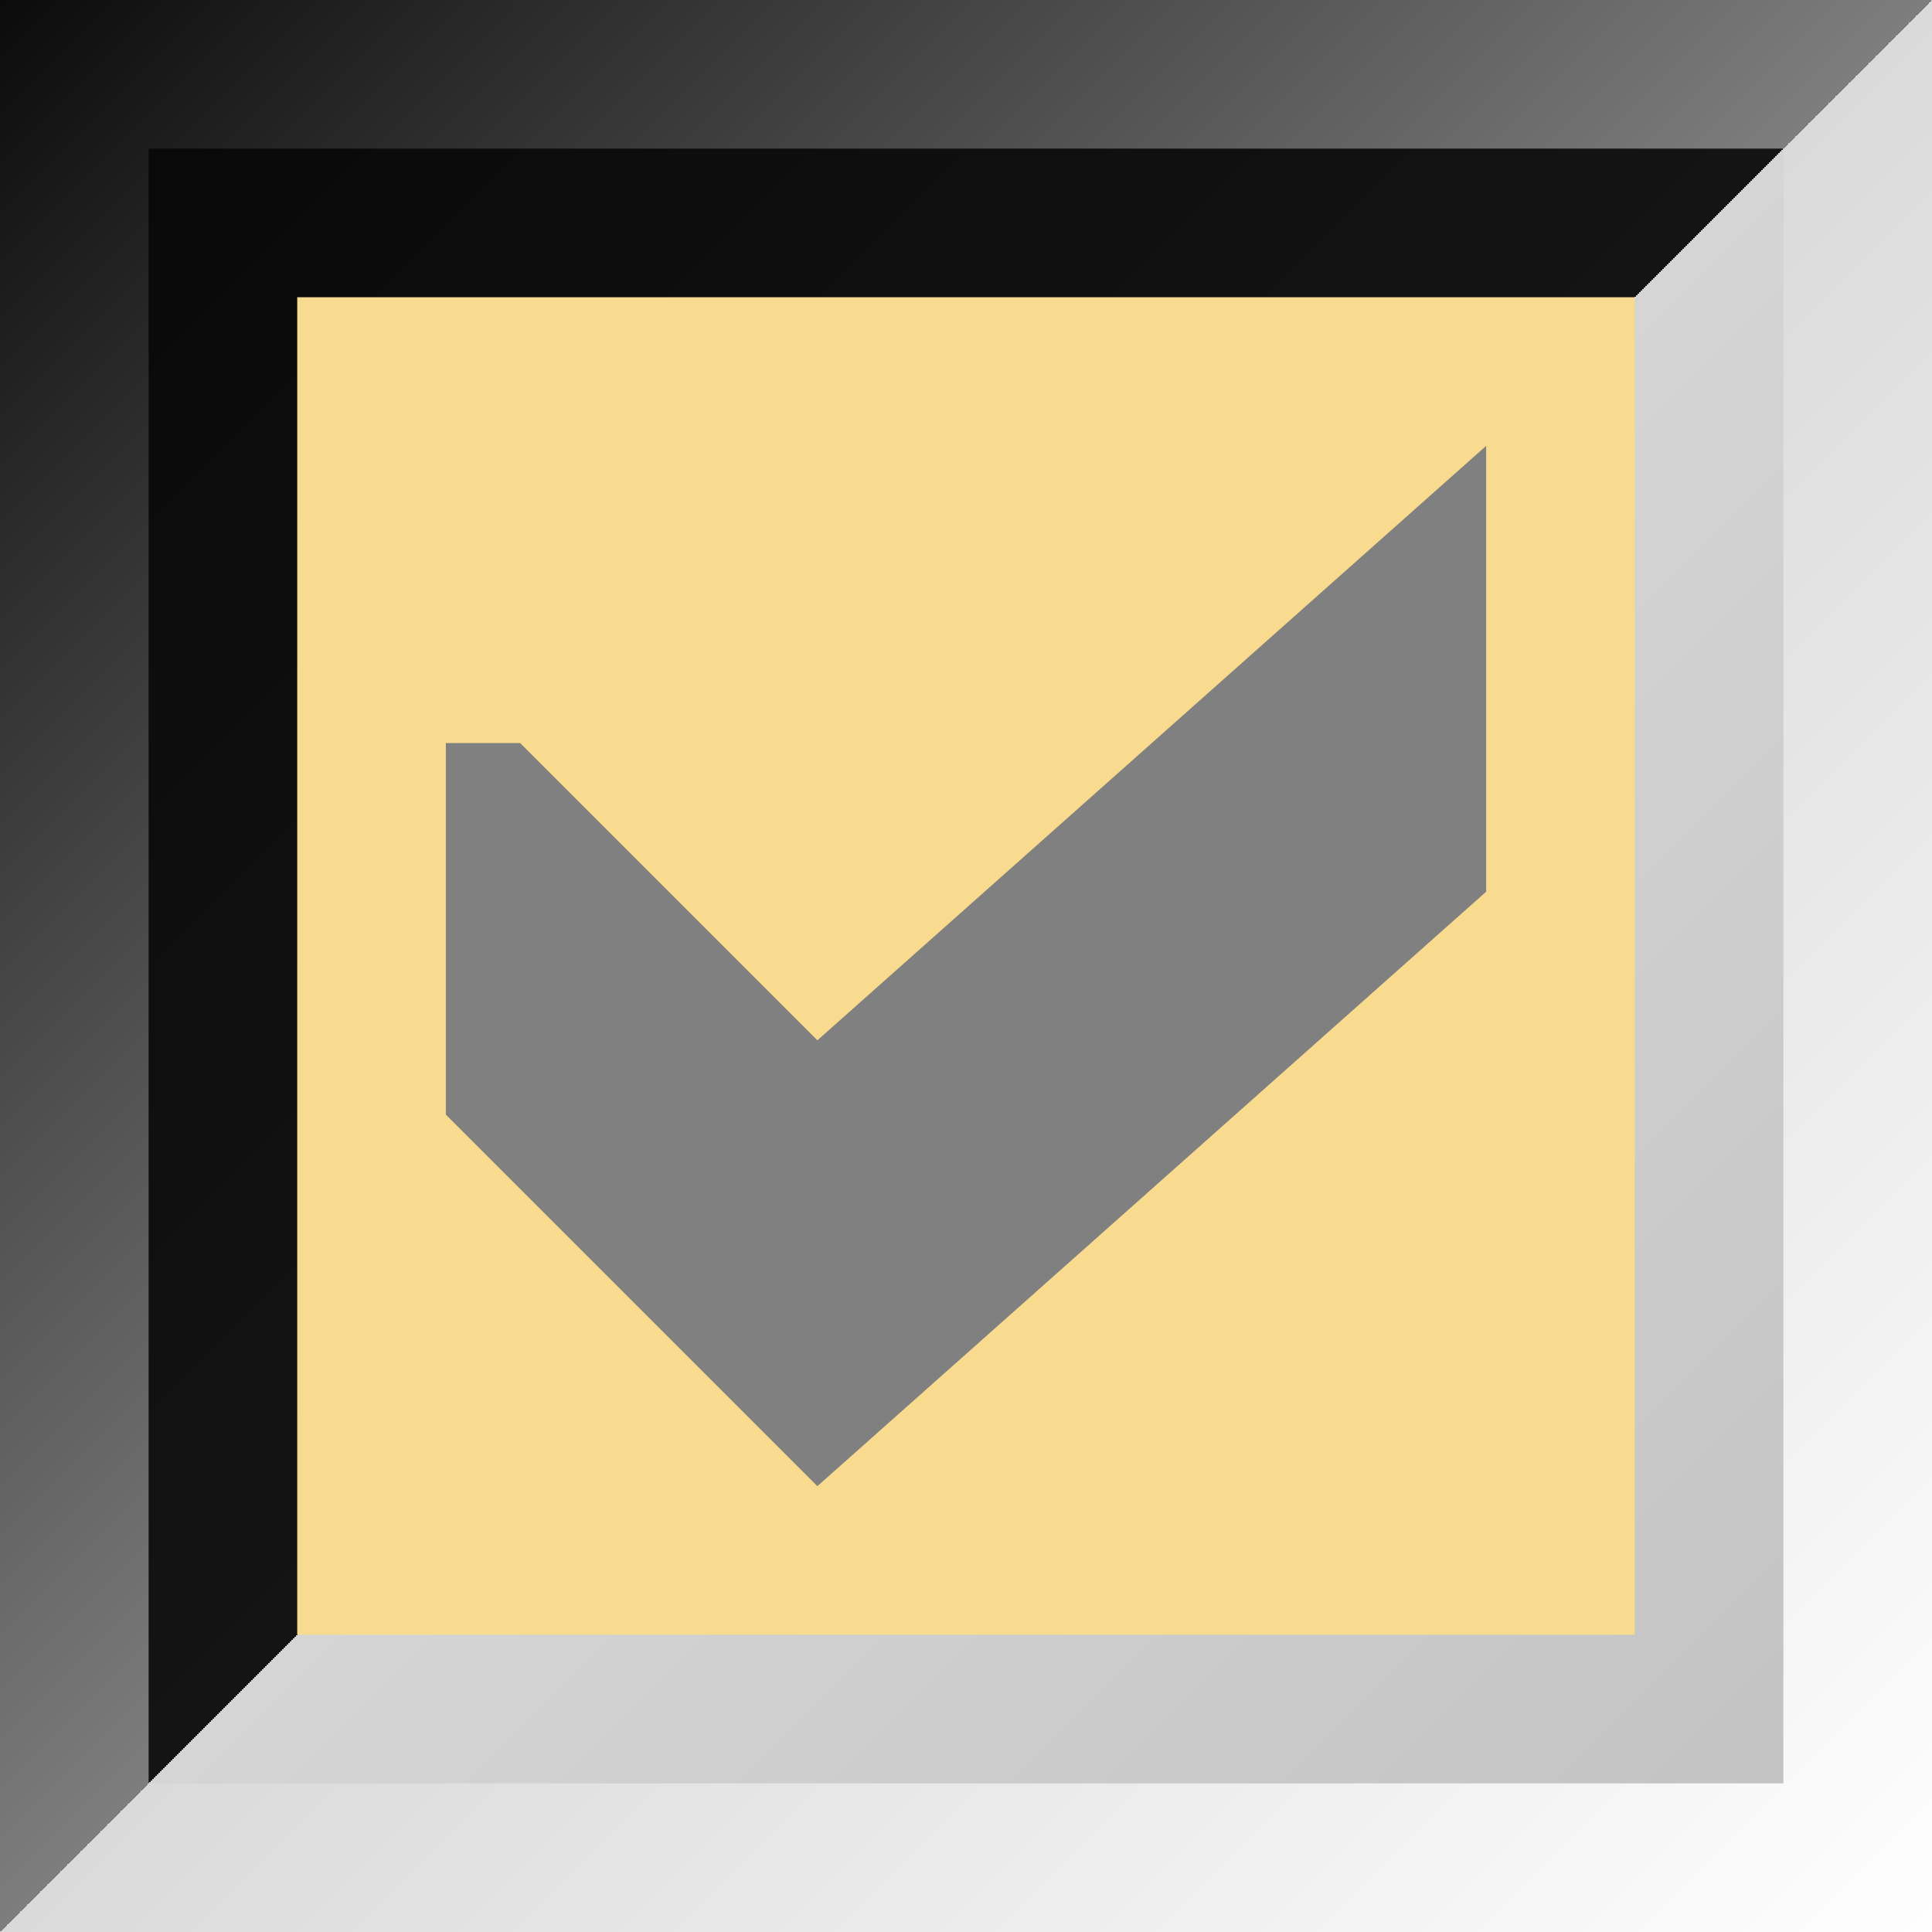
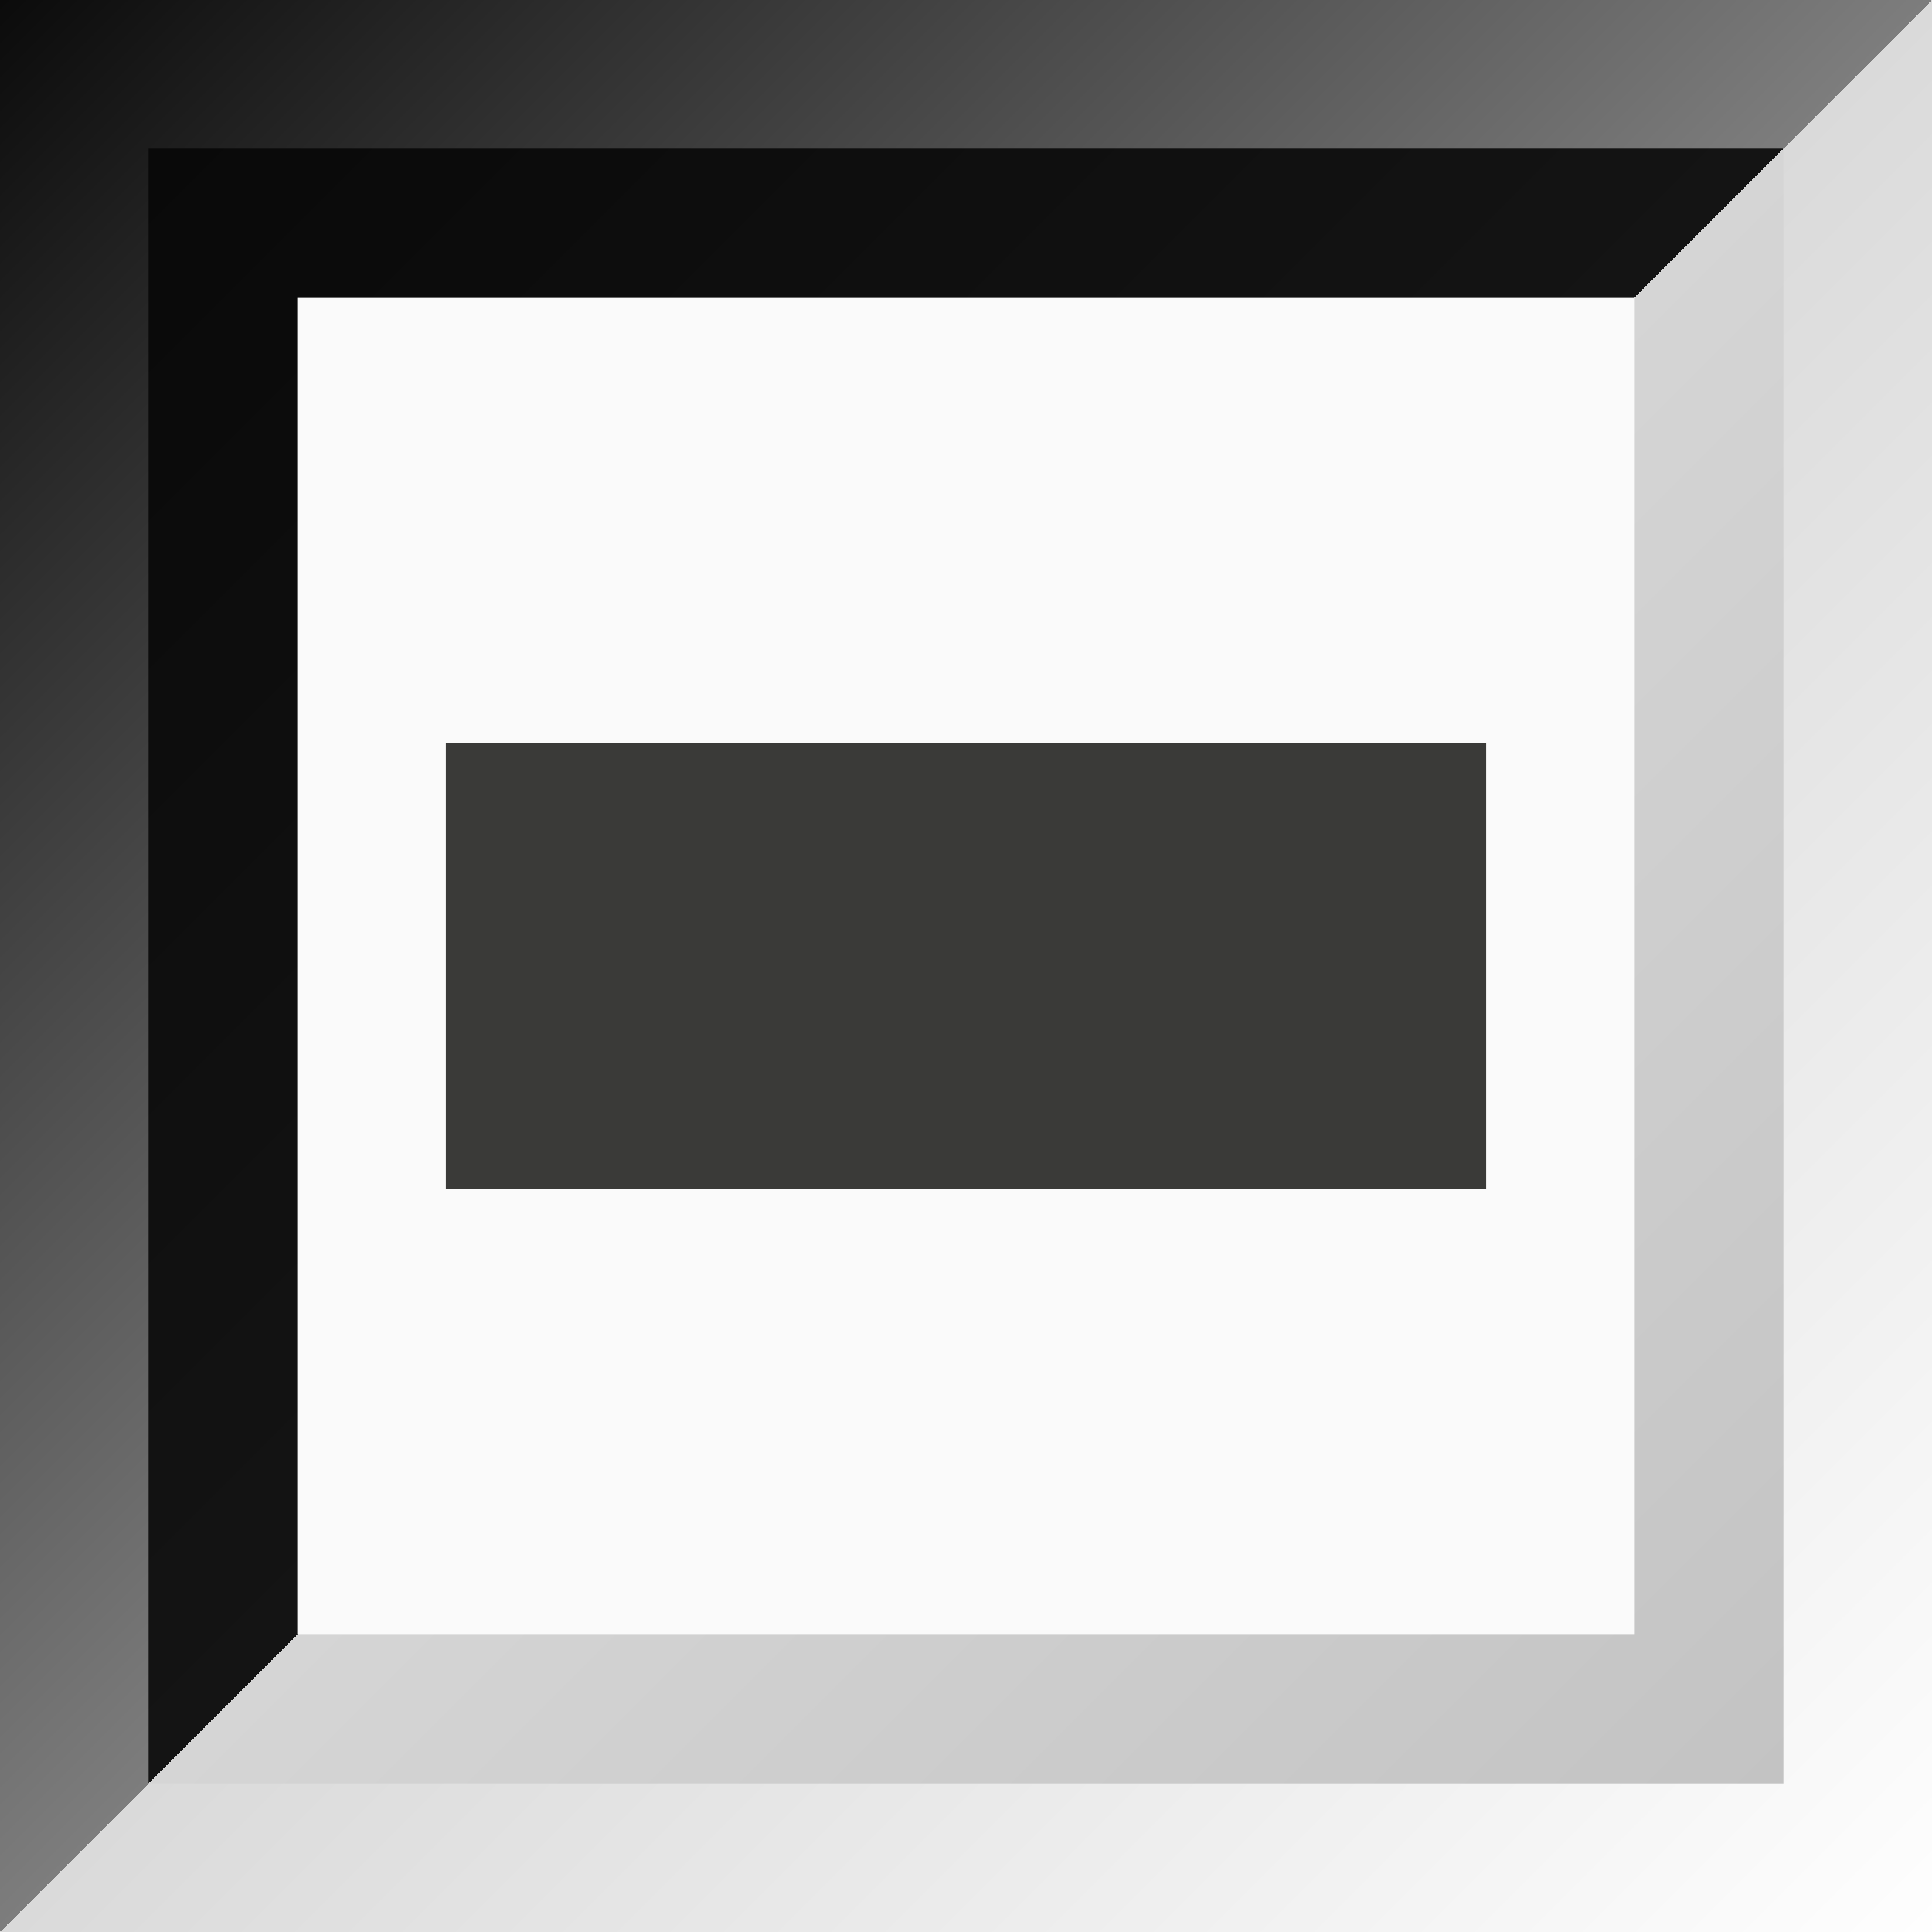
<svg xmlns="http://www.w3.org/2000/svg" height="13" viewBox="0 0 13 13" width="13">
  <linearGradient id="a" gradientUnits="userSpaceOnUse" x1="0" x2="13" y1="0" y2="13">
    <stop offset="0" stop-color="#0b0b0b" />
    <stop offset=".5" stop-color="#7d7d7d" />
    <stop offset=".5" stop-color="#dadada" />
    <stop offset="1" stop-color="#fefefe" />
  </linearGradient>
  <linearGradient id="b" gradientUnits="userSpaceOnUse" x1="1" x2="12" y1="1" y2="12">
    <stop offset="0" stop-color="#090909" />
    <stop offset=".5" stop-color="#141414" />
    <stop offset=".5" stop-color="#d5d5d5" />
    <stop offset="1" stop-color="#c3c3c3" />
  </linearGradient>
  <path d="m0 0h13v13h-13z" fill="url(#a)" />
  <path d="m1 1h11v11h-11z" fill="url(#b)" />
-   <path d="m2 2h9v9h-9z" fill="#f8db8f" />
-   <path d="m3 5v2.5l2.5 2.5 4.5-4v-3l-4.5 4-2-2z" fill="#808080" />
+   <path d="m2 2h9v9h-9z" fill="#fafafa" />
+   <path d="m3 5h7v3h-7z" fill="#3a3a38" />
</svg>
